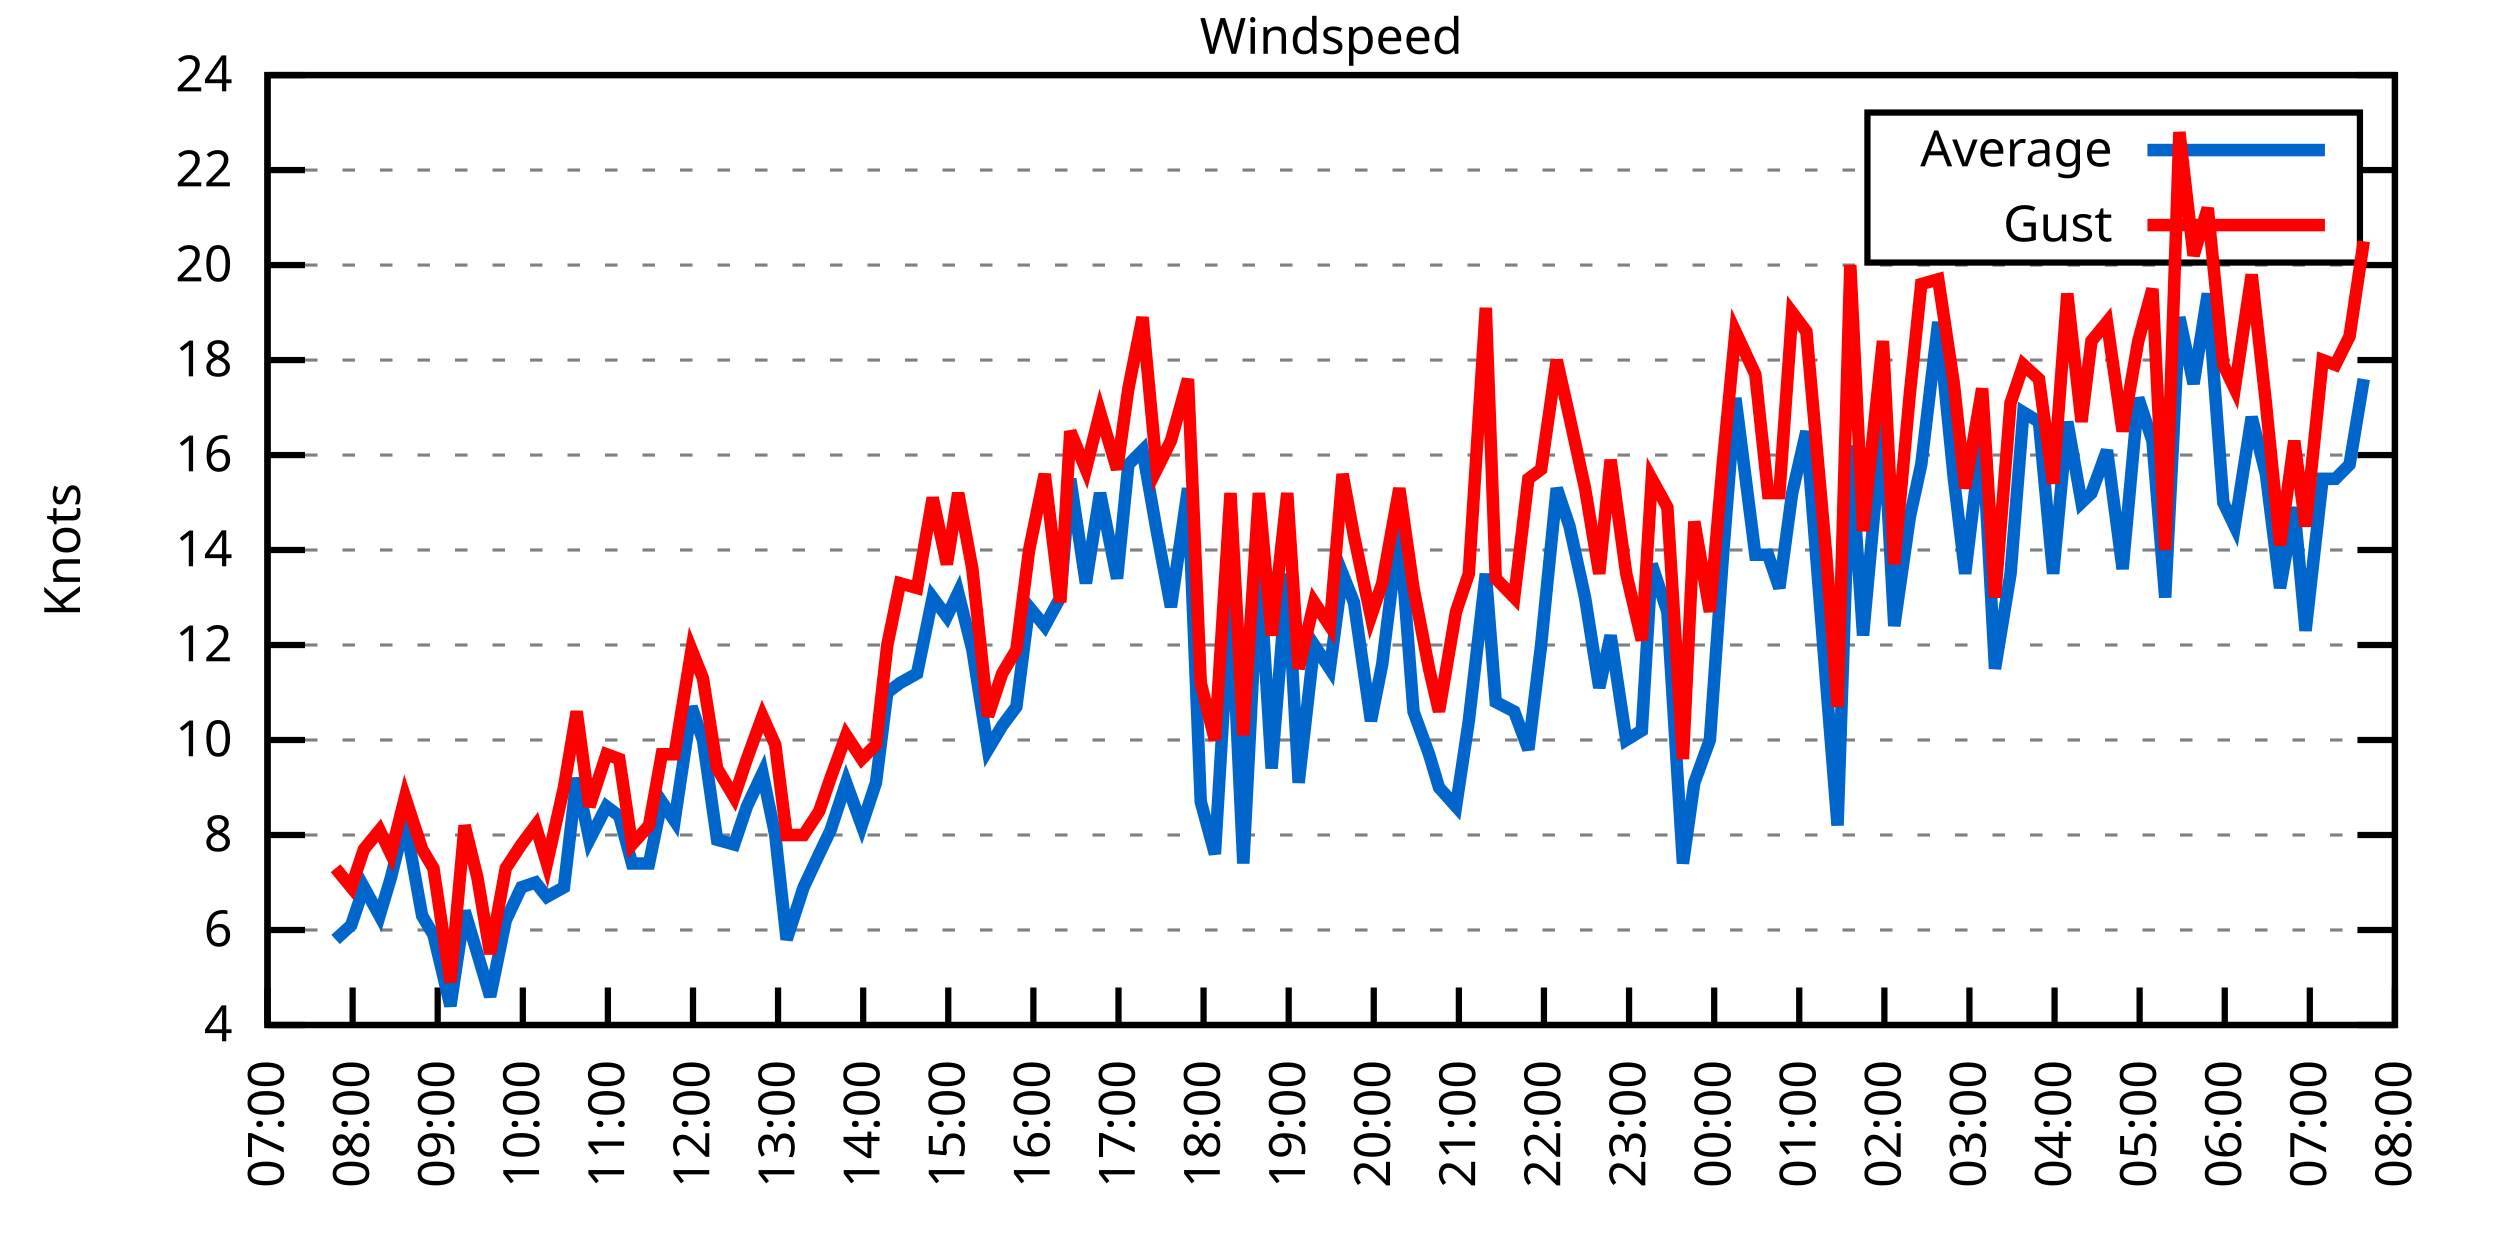
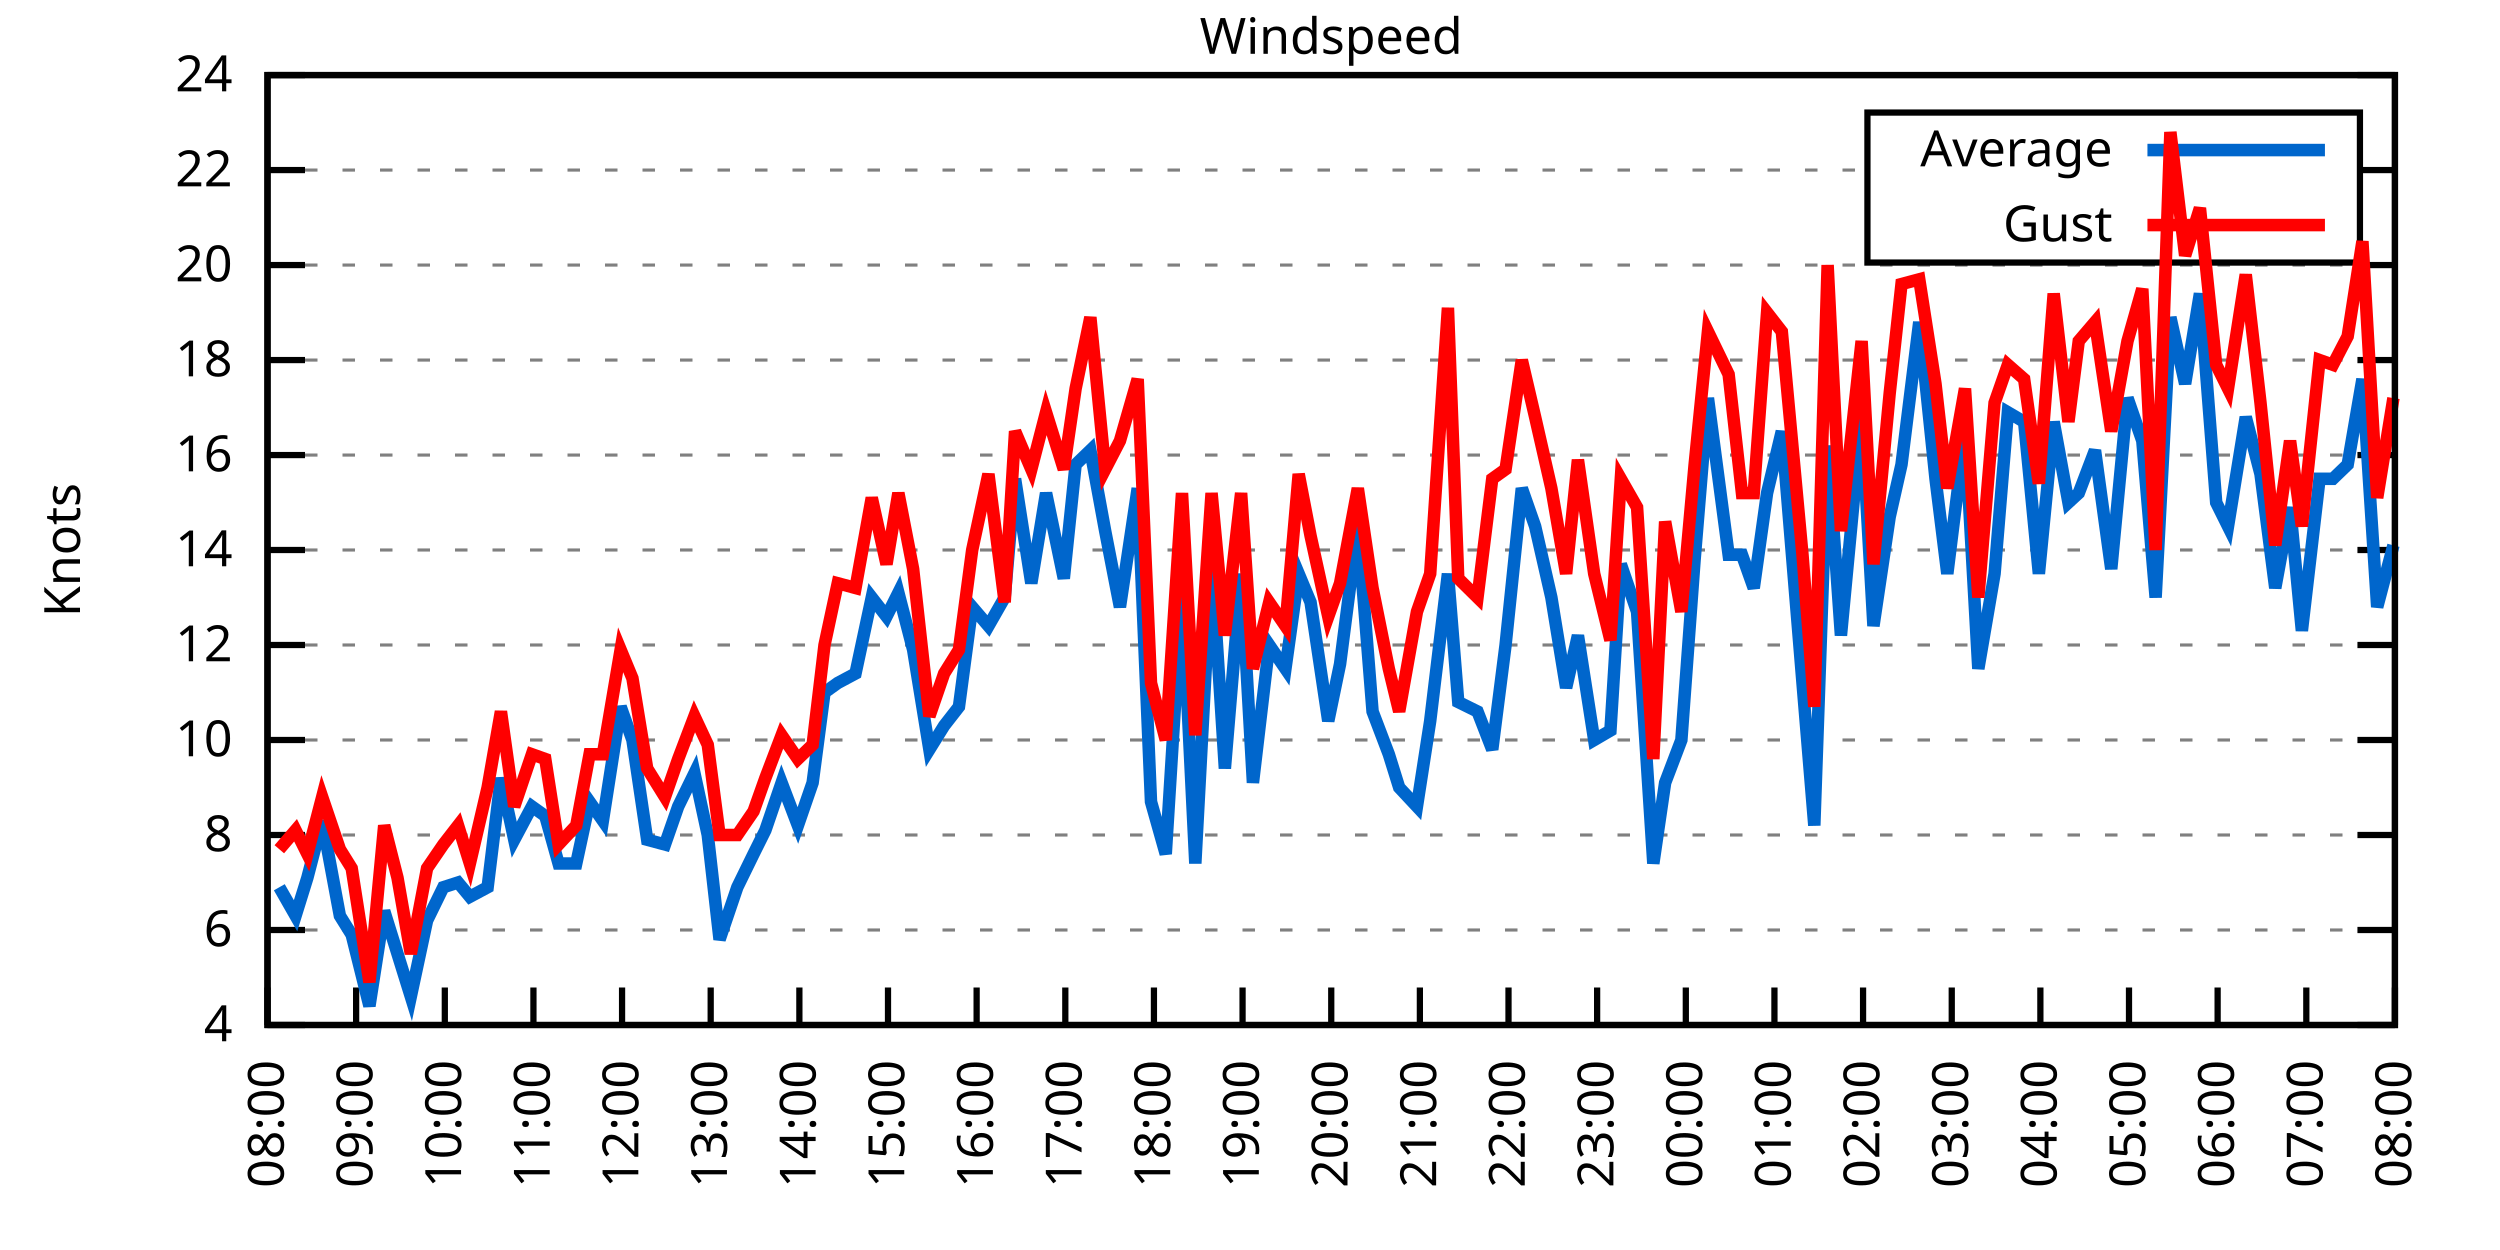
<svg xmlns="http://www.w3.org/2000/svg" xmlns:xlink="http://www.w3.org/1999/xlink" width="400" height="200" viewBox="0 0 400 200">
  <g id="gnuplot_canvas">
    <rect x="0" y="0" width="400" height="200" fill="none" />
    <defs>
      <circle id="gpDot" r="0.5" stroke-width="0.5" stroke="currentColor" />
      <path id="gpPt0" stroke-width="0.333" stroke="currentColor" d="M-1,0 h2 M0,-1 v2" />
      <path id="gpPt1" stroke-width="0.333" stroke="currentColor" d="M-1,-1 L1,1 M1,-1 L-1,1" />
      <path id="gpPt2" stroke-width="0.333" stroke="currentColor" d="M-1,0 L1,0 M0,-1 L0,1 M-1,-1 L1,1 M-1,1 L1,-1" />
      <rect id="gpPt3" stroke-width="0.333" stroke="currentColor" x="-1" y="-1" width="2" height="2" />
      <rect id="gpPt4" stroke-width="0.333" stroke="currentColor" fill="currentColor" x="-1" y="-1" width="2" height="2" />
      <circle id="gpPt5" stroke-width="0.333" stroke="currentColor" cx="0" cy="0" r="1" />
      <use xlink:href="#gpPt5" id="gpPt6" fill="currentColor" stroke="none" />
      <path id="gpPt7" stroke-width="0.333" stroke="currentColor" d="M0,-1.33 L-1.33,0.67 L1.33,0.67 z" />
      <use xlink:href="#gpPt7" id="gpPt8" fill="currentColor" stroke="none" />
      <use xlink:href="#gpPt7" id="gpPt9" stroke="currentColor" transform="rotate(180)" />
      <use xlink:href="#gpPt9" id="gpPt10" fill="currentColor" stroke="none" />
      <use xlink:href="#gpPt3" id="gpPt11" stroke="currentColor" transform="rotate(45)" />
      <use xlink:href="#gpPt11" id="gpPt12" fill="currentColor" stroke="none" />
      <path id="gpPt13" stroke-width="0.333" stroke="currentColor" d="M0,1.330 L1.265,0.411 L0.782,-1.067 L-0.782,-1.076 L-1.265,0.411 z" />
      <use xlink:href="#gpPt13" id="gpPt14" fill="currentColor" stroke="none" />
      <filter id="textbox" filterUnits="objectBoundingBox" x="0" y="0" height="1" width="1">
        <feFlood flood-color="white" flood-opacity="1" result="bgnd" />
        <feComposite in="SourceGraphic" in2="bgnd" operator="atop" />
      </filter>
      <filter id="greybox" filterUnits="objectBoundingBox" x="0" y="0" height="1" width="1">
        <feFlood flood-color="lightgrey" flood-opacity="1" result="grey" />
        <feComposite in="SourceGraphic" in2="grey" operator="atop" />
      </filter>
    </defs>
    <g fill="none" color="white" stroke="currentColor" stroke-width="1.00" stroke-linecap="butt" stroke-linejoin="miter">
</g>
    <g fill="none" color="black" stroke="currentColor" stroke-width="1.00" stroke-linecap="butt" stroke-linejoin="miter">
      <g stroke="none" shape-rendering="crispEdges">
        <polygon fill="rgb(255, 255, 255)" points="42.80,164.00 383.18,164.00 383.18,12.02 42.80,12.02 " />
      </g>
    </g>
    <g fill="none" color="black" stroke="currentColor" stroke-width="1.00" stroke-linecap="butt" stroke-linejoin="miter">
</g>
    <g fill="none" color="black" stroke="black" stroke-width="0.50" stroke-linecap="butt" stroke-linejoin="miter">
</g>
    <g fill="none" color="gray" stroke="currentColor" stroke-width="0.50" stroke-linecap="butt" stroke-linejoin="miter">
      <path stroke="gray" stroke-dasharray="2,4" class="gridline" d="M42.80,164.00 L383.19,164.00  " />
    </g>
    <g fill="none" color="gray" stroke="gray" stroke-width="1.00" stroke-linecap="butt" stroke-linejoin="miter">
</g>
    <g fill="none" color="black" stroke="currentColor" stroke-width="1.00" stroke-linecap="butt" stroke-linejoin="miter">
      <path stroke="black" d="M42.80,164.00 L48.80,164.00 M383.19,164.00 L377.19,164.00  " />
      <g transform="translate(37.20,166.60)" stroke="none" fill="black" font-family="Sans" font-size="8.00" text-anchor="end">
        <text>
          <tspan font-family="Sans"> 4</tspan>
        </text>
      </g>
    </g>
    <g fill="none" color="black" stroke="currentColor" stroke-width="1.00" stroke-linecap="butt" stroke-linejoin="miter">
</g>
    <g fill="none" color="black" stroke="black" stroke-width="0.50" stroke-linecap="butt" stroke-linejoin="miter">
</g>
    <g fill="none" color="gray" stroke="currentColor" stroke-width="0.50" stroke-linecap="butt" stroke-linejoin="miter">
      <path stroke="gray" stroke-dasharray="2,4" class="gridline" d="M42.80,148.80 L383.19,148.80  " />
    </g>
    <g fill="none" color="gray" stroke="gray" stroke-width="1.00" stroke-linecap="butt" stroke-linejoin="miter">
</g>
    <g fill="none" color="black" stroke="currentColor" stroke-width="1.00" stroke-linecap="butt" stroke-linejoin="miter">
      <path stroke="black" d="M42.80,148.80 L48.80,148.80 M383.19,148.80 L377.19,148.80  " />
      <g transform="translate(37.20,151.40)" stroke="none" fill="black" font-family="Sans" font-size="8.00" text-anchor="end">
        <text>
          <tspan font-family="Sans"> 6</tspan>
        </text>
      </g>
    </g>
    <g fill="none" color="black" stroke="currentColor" stroke-width="1.00" stroke-linecap="butt" stroke-linejoin="miter">
</g>
    <g fill="none" color="black" stroke="black" stroke-width="0.50" stroke-linecap="butt" stroke-linejoin="miter">
</g>
    <g fill="none" color="gray" stroke="currentColor" stroke-width="0.50" stroke-linecap="butt" stroke-linejoin="miter">
      <path stroke="gray" stroke-dasharray="2,4" class="gridline" d="M42.80,133.60 L383.19,133.60  " />
    </g>
    <g fill="none" color="gray" stroke="gray" stroke-width="1.00" stroke-linecap="butt" stroke-linejoin="miter">
</g>
    <g fill="none" color="black" stroke="currentColor" stroke-width="1.00" stroke-linecap="butt" stroke-linejoin="miter">
      <path stroke="black" d="M42.80,133.60 L48.80,133.60 M383.19,133.60 L377.19,133.60  " />
      <g transform="translate(37.20,136.20)" stroke="none" fill="black" font-family="Sans" font-size="8.00" text-anchor="end">
        <text>
          <tspan font-family="Sans"> 8</tspan>
        </text>
      </g>
    </g>
    <g fill="none" color="black" stroke="currentColor" stroke-width="1.00" stroke-linecap="butt" stroke-linejoin="miter">
</g>
    <g fill="none" color="black" stroke="black" stroke-width="0.50" stroke-linecap="butt" stroke-linejoin="miter">
</g>
    <g fill="none" color="gray" stroke="currentColor" stroke-width="0.50" stroke-linecap="butt" stroke-linejoin="miter">
      <path stroke="gray" stroke-dasharray="2,4" class="gridline" d="M42.80,118.40 L383.19,118.40  " />
    </g>
    <g fill="none" color="gray" stroke="gray" stroke-width="1.00" stroke-linecap="butt" stroke-linejoin="miter">
</g>
    <g fill="none" color="black" stroke="currentColor" stroke-width="1.00" stroke-linecap="butt" stroke-linejoin="miter">
      <path stroke="black" d="M42.80,118.40 L48.80,118.40 M383.19,118.40 L377.19,118.40  " />
      <g transform="translate(37.20,121.00)" stroke="none" fill="black" font-family="Sans" font-size="8.00" text-anchor="end">
        <text>
          <tspan font-family="Sans"> 10</tspan>
        </text>
      </g>
    </g>
    <g fill="none" color="black" stroke="currentColor" stroke-width="1.00" stroke-linecap="butt" stroke-linejoin="miter">
</g>
    <g fill="none" color="black" stroke="black" stroke-width="0.50" stroke-linecap="butt" stroke-linejoin="miter">
</g>
    <g fill="none" color="gray" stroke="currentColor" stroke-width="0.50" stroke-linecap="butt" stroke-linejoin="miter">
      <path stroke="gray" stroke-dasharray="2,4" class="gridline" d="M42.80,103.20 L383.19,103.20  " />
    </g>
    <g fill="none" color="gray" stroke="gray" stroke-width="1.00" stroke-linecap="butt" stroke-linejoin="miter">
</g>
    <g fill="none" color="black" stroke="currentColor" stroke-width="1.00" stroke-linecap="butt" stroke-linejoin="miter">
      <path stroke="black" d="M42.80,103.20 L48.80,103.20 M383.19,103.20 L377.19,103.20  " />
      <g transform="translate(37.20,105.80)" stroke="none" fill="black" font-family="Sans" font-size="8.00" text-anchor="end">
        <text>
          <tspan font-family="Sans"> 12</tspan>
        </text>
      </g>
    </g>
    <g fill="none" color="black" stroke="currentColor" stroke-width="1.00" stroke-linecap="butt" stroke-linejoin="miter">
</g>
    <g fill="none" color="black" stroke="black" stroke-width="0.50" stroke-linecap="butt" stroke-linejoin="miter">
</g>
    <g fill="none" color="gray" stroke="currentColor" stroke-width="0.50" stroke-linecap="butt" stroke-linejoin="miter">
      <path stroke="gray" stroke-dasharray="2,4" class="gridline" d="M42.80,88.00 L383.19,88.00  " />
    </g>
    <g fill="none" color="gray" stroke="gray" stroke-width="1.00" stroke-linecap="butt" stroke-linejoin="miter">
</g>
    <g fill="none" color="black" stroke="currentColor" stroke-width="1.00" stroke-linecap="butt" stroke-linejoin="miter">
      <path stroke="black" d="M42.80,88.00 L48.80,88.00 M383.19,88.00 L377.19,88.00  " />
      <g transform="translate(37.20,90.60)" stroke="none" fill="black" font-family="Sans" font-size="8.00" text-anchor="end">
        <text>
          <tspan font-family="Sans"> 14</tspan>
        </text>
      </g>
    </g>
    <g fill="none" color="black" stroke="currentColor" stroke-width="1.00" stroke-linecap="butt" stroke-linejoin="miter">
</g>
    <g fill="none" color="black" stroke="black" stroke-width="0.50" stroke-linecap="butt" stroke-linejoin="miter">
</g>
    <g fill="none" color="gray" stroke="currentColor" stroke-width="0.50" stroke-linecap="butt" stroke-linejoin="miter">
      <path stroke="gray" stroke-dasharray="2,4" class="gridline" d="M42.80,72.81 L383.19,72.81  " />
    </g>
    <g fill="none" color="gray" stroke="gray" stroke-width="1.00" stroke-linecap="butt" stroke-linejoin="miter">
</g>
    <g fill="none" color="black" stroke="currentColor" stroke-width="1.00" stroke-linecap="butt" stroke-linejoin="miter">
      <path stroke="black" d="M42.80,72.81 L48.80,72.81 M383.19,72.81 L377.19,72.81  " />
      <g transform="translate(37.20,75.41)" stroke="none" fill="black" font-family="Sans" font-size="8.00" text-anchor="end">
        <text>
          <tspan font-family="Sans"> 16</tspan>
        </text>
      </g>
    </g>
    <g fill="none" color="black" stroke="currentColor" stroke-width="1.00" stroke-linecap="butt" stroke-linejoin="miter">
</g>
    <g fill="none" color="black" stroke="black" stroke-width="0.50" stroke-linecap="butt" stroke-linejoin="miter">
</g>
    <g fill="none" color="gray" stroke="currentColor" stroke-width="0.50" stroke-linecap="butt" stroke-linejoin="miter">
      <path stroke="gray" stroke-dasharray="2,4" class="gridline" d="M42.80,57.61 L383.19,57.61  " />
    </g>
    <g fill="none" color="gray" stroke="gray" stroke-width="1.00" stroke-linecap="butt" stroke-linejoin="miter">
</g>
    <g fill="none" color="black" stroke="currentColor" stroke-width="1.00" stroke-linecap="butt" stroke-linejoin="miter">
      <path stroke="black" d="M42.80,57.61 L48.80,57.61 M383.19,57.61 L377.19,57.61  " />
      <g transform="translate(37.20,60.21)" stroke="none" fill="black" font-family="Sans" font-size="8.00" text-anchor="end">
        <text>
          <tspan font-family="Sans"> 18</tspan>
        </text>
      </g>
    </g>
    <g fill="none" color="black" stroke="currentColor" stroke-width="1.00" stroke-linecap="butt" stroke-linejoin="miter">
</g>
    <g fill="none" color="black" stroke="black" stroke-width="0.50" stroke-linecap="butt" stroke-linejoin="miter">
</g>
    <g fill="none" color="gray" stroke="currentColor" stroke-width="0.50" stroke-linecap="butt" stroke-linejoin="miter">
      <path stroke="gray" stroke-dasharray="2,4" class="gridline" d="M42.80,42.41 L383.19,42.41  " />
    </g>
    <g fill="none" color="gray" stroke="gray" stroke-width="1.00" stroke-linecap="butt" stroke-linejoin="miter">
</g>
    <g fill="none" color="black" stroke="currentColor" stroke-width="1.00" stroke-linecap="butt" stroke-linejoin="miter">
      <path stroke="black" d="M42.80,42.41 L48.80,42.41 M383.19,42.41 L377.19,42.41  " />
      <g transform="translate(37.20,45.01)" stroke="none" fill="black" font-family="Sans" font-size="8.00" text-anchor="end">
        <text>
          <tspan font-family="Sans"> 20</tspan>
        </text>
      </g>
    </g>
    <g fill="none" color="black" stroke="currentColor" stroke-width="1.00" stroke-linecap="butt" stroke-linejoin="miter">
</g>
    <g fill="none" color="black" stroke="black" stroke-width="0.50" stroke-linecap="butt" stroke-linejoin="miter">
</g>
    <g fill="none" color="gray" stroke="currentColor" stroke-width="0.50" stroke-linecap="butt" stroke-linejoin="miter">
      <path stroke="gray" stroke-dasharray="2,4" class="gridline" d="M42.80,27.21 L298.79,27.21 M377.59,27.21 L383.19,27.21  " />
    </g>
    <g fill="none" color="gray" stroke="gray" stroke-width="1.00" stroke-linecap="butt" stroke-linejoin="miter">
</g>
    <g fill="none" color="black" stroke="currentColor" stroke-width="1.00" stroke-linecap="butt" stroke-linejoin="miter">
      <path stroke="black" d="M42.80,27.21 L48.80,27.21 M383.19,27.21 L377.19,27.21  " />
      <g transform="translate(37.20,29.81)" stroke="none" fill="black" font-family="Sans" font-size="8.00" text-anchor="end">
        <text>
          <tspan font-family="Sans"> 22</tspan>
        </text>
      </g>
    </g>
    <g fill="none" color="black" stroke="currentColor" stroke-width="1.00" stroke-linecap="butt" stroke-linejoin="miter">
</g>
    <g fill="none" color="black" stroke="black" stroke-width="0.50" stroke-linecap="butt" stroke-linejoin="miter">
</g>
    <g fill="none" color="gray" stroke="currentColor" stroke-width="0.50" stroke-linecap="butt" stroke-linejoin="miter">
      <path stroke="gray" stroke-dasharray="2,4" class="gridline" d="M42.80,12.01 L383.19,12.01  " />
    </g>
    <g fill="none" color="gray" stroke="gray" stroke-width="1.00" stroke-linecap="butt" stroke-linejoin="miter">
</g>
    <g fill="none" color="black" stroke="currentColor" stroke-width="1.00" stroke-linecap="butt" stroke-linejoin="miter">
      <path stroke="black" d="M42.80,12.01 L48.80,12.01 M383.19,12.01 L377.19,12.01  " />
      <g transform="translate(37.20,14.61)" stroke="none" fill="black" font-family="Sans" font-size="8.00" text-anchor="end">
        <text>
          <tspan font-family="Sans"> 24</tspan>
        </text>
      </g>
    </g>
    <g fill="none" color="black" stroke="currentColor" stroke-width="1.00" stroke-linecap="butt" stroke-linejoin="miter">
      <path stroke="black" d="M42.80,164.00 L42.80,158.00  " />
      <g transform="translate(45.40,169.60) rotate(270.00)" stroke="none" fill="black" font-family="Sans" font-size="8.00" text-anchor="end">
        <text>
-           <tspan font-family="Sans">07:00</tspan>
-         </text>
-       </g>
-     </g>
-     <g fill="none" color="black" stroke="currentColor" stroke-width="1.00" stroke-linecap="butt" stroke-linejoin="miter">
-       <path stroke="black" d="M56.42,164.00 L56.42,158.00  " />
-       <g transform="translate(59.02,169.60) rotate(270.00)" stroke="none" fill="black" font-family="Sans" font-size="8.00" text-anchor="end">
-         <text>
          <tspan font-family="Sans">08:00</tspan>
        </text>
      </g>
    </g>
    <g fill="none" color="black" stroke="currentColor" stroke-width="1.00" stroke-linecap="butt" stroke-linejoin="miter">
-       <path stroke="black" d="M70.03,164.00 L70.03,158.00  " />
-       <g transform="translate(72.63,169.60) rotate(270.00)" stroke="none" fill="black" font-family="Sans" font-size="8.00" text-anchor="end">
+       <path stroke="black" d="M56.98,164.00 L56.98,158.00  " />
+       <g transform="translate(59.58,169.60) rotate(270.00)" stroke="none" fill="black" font-family="Sans" font-size="8.00" text-anchor="end">
        <text>
          <tspan font-family="Sans">09:00</tspan>
        </text>
      </g>
    </g>
    <g fill="none" color="black" stroke="currentColor" stroke-width="1.00" stroke-linecap="butt" stroke-linejoin="miter">
-       <path stroke="black" d="M83.65,164.00 L83.65,158.00  " />
-       <g transform="translate(86.25,169.60) rotate(270.00)" stroke="none" fill="black" font-family="Sans" font-size="8.00" text-anchor="end">
+       <path stroke="black" d="M71.17,164.00 L71.17,158.00  " />
+       <g transform="translate(73.77,169.60) rotate(270.00)" stroke="none" fill="black" font-family="Sans" font-size="8.00" text-anchor="end">
        <text>
          <tspan font-family="Sans">10:00</tspan>
        </text>
      </g>
    </g>
    <g fill="none" color="black" stroke="currentColor" stroke-width="1.00" stroke-linecap="butt" stroke-linejoin="miter">
-       <path stroke="black" d="M97.26,164.00 L97.26,158.00  " />
-       <g transform="translate(99.86,169.60) rotate(270.00)" stroke="none" fill="black" font-family="Sans" font-size="8.00" text-anchor="end">
+       <path stroke="black" d="M85.35,164.00 L85.35,158.00  " />
+       <g transform="translate(87.95,169.60) rotate(270.00)" stroke="none" fill="black" font-family="Sans" font-size="8.00" text-anchor="end">
        <text>
          <tspan font-family="Sans">11:00</tspan>
        </text>
      </g>
    </g>
    <g fill="none" color="black" stroke="currentColor" stroke-width="1.00" stroke-linecap="butt" stroke-linejoin="miter">
-       <path stroke="black" d="M110.88,164.00 L110.88,158.00  " />
-       <g transform="translate(113.48,169.60) rotate(270.00)" stroke="none" fill="black" font-family="Sans" font-size="8.00" text-anchor="end">
+       <path stroke="black" d="M99.53,164.00 L99.53,158.00  " />
+       <g transform="translate(102.13,169.60) rotate(270.00)" stroke="none" fill="black" font-family="Sans" font-size="8.00" text-anchor="end">
        <text>
          <tspan font-family="Sans">12:00</tspan>
        </text>
      </g>
    </g>
    <g fill="none" color="black" stroke="currentColor" stroke-width="1.00" stroke-linecap="butt" stroke-linejoin="miter">
-       <path stroke="black" d="M124.49,164.00 L124.49,158.00  " />
-       <g transform="translate(127.09,169.60) rotate(270.00)" stroke="none" fill="black" font-family="Sans" font-size="8.00" text-anchor="end">
+       <path stroke="black" d="M113.71,164.00 L113.71,158.00  " />
+       <g transform="translate(116.31,169.60) rotate(270.00)" stroke="none" fill="black" font-family="Sans" font-size="8.00" text-anchor="end">
        <text>
          <tspan font-family="Sans">13:00</tspan>
        </text>
      </g>
    </g>
    <g fill="none" color="black" stroke="currentColor" stroke-width="1.00" stroke-linecap="butt" stroke-linejoin="miter">
-       <path stroke="black" d="M138.11,164.00 L138.11,158.00  " />
-       <g transform="translate(140.71,169.60) rotate(270.00)" stroke="none" fill="black" font-family="Sans" font-size="8.00" text-anchor="end">
+       <path stroke="black" d="M127.90,164.00 L127.90,158.00  " />
+       <g transform="translate(130.50,169.60) rotate(270.00)" stroke="none" fill="black" font-family="Sans" font-size="8.00" text-anchor="end">
        <text>
          <tspan font-family="Sans">14:00</tspan>
        </text>
      </g>
    </g>
    <g fill="none" color="black" stroke="currentColor" stroke-width="1.00" stroke-linecap="butt" stroke-linejoin="miter">
-       <path stroke="black" d="M151.72,164.00 L151.72,158.00  " />
-       <g transform="translate(154.32,169.60) rotate(270.00)" stroke="none" fill="black" font-family="Sans" font-size="8.00" text-anchor="end">
+       <path stroke="black" d="M142.08,164.00 L142.08,158.00  " />
+       <g transform="translate(144.68,169.60) rotate(270.00)" stroke="none" fill="black" font-family="Sans" font-size="8.00" text-anchor="end">
        <text>
          <tspan font-family="Sans">15:00</tspan>
        </text>
      </g>
    </g>
    <g fill="none" color="black" stroke="currentColor" stroke-width="1.00" stroke-linecap="butt" stroke-linejoin="miter">
-       <path stroke="black" d="M165.34,164.00 L165.34,158.00  " />
-       <g transform="translate(167.94,169.60) rotate(270.00)" stroke="none" fill="black" font-family="Sans" font-size="8.00" text-anchor="end">
+       <path stroke="black" d="M156.26,164.00 L156.26,158.00  " />
+       <g transform="translate(158.86,169.60) rotate(270.00)" stroke="none" fill="black" font-family="Sans" font-size="8.00" text-anchor="end">
        <text>
          <tspan font-family="Sans">16:00</tspan>
        </text>
      </g>
    </g>
    <g fill="none" color="black" stroke="currentColor" stroke-width="1.00" stroke-linecap="butt" stroke-linejoin="miter">
-       <path stroke="black" d="M178.96,164.00 L178.96,158.00  " />
-       <g transform="translate(181.56,169.60) rotate(270.00)" stroke="none" fill="black" font-family="Sans" font-size="8.00" text-anchor="end">
+       <path stroke="black" d="M170.45,164.00 L170.45,158.00  " />
+       <g transform="translate(173.05,169.60) rotate(270.00)" stroke="none" fill="black" font-family="Sans" font-size="8.00" text-anchor="end">
        <text>
          <tspan font-family="Sans">17:00</tspan>
        </text>
      </g>
    </g>
    <g fill="none" color="black" stroke="currentColor" stroke-width="1.00" stroke-linecap="butt" stroke-linejoin="miter">
-       <path stroke="black" d="M192.57,164.00 L192.57,158.00  " />
-       <g transform="translate(195.17,169.60) rotate(270.00)" stroke="none" fill="black" font-family="Sans" font-size="8.00" text-anchor="end">
+       <path stroke="black" d="M184.63,164.00 L184.63,158.00  " />
+       <g transform="translate(187.23,169.60) rotate(270.00)" stroke="none" fill="black" font-family="Sans" font-size="8.00" text-anchor="end">
        <text>
          <tspan font-family="Sans">18:00</tspan>
        </text>
      </g>
    </g>
    <g fill="none" color="black" stroke="currentColor" stroke-width="1.00" stroke-linecap="butt" stroke-linejoin="miter">
-       <path stroke="black" d="M206.19,164.00 L206.19,158.00  " />
-       <g transform="translate(208.79,169.60) rotate(270.00)" stroke="none" fill="black" font-family="Sans" font-size="8.00" text-anchor="end">
+       <path stroke="black" d="M198.81,164.00 L198.81,158.00  " />
+       <g transform="translate(201.41,169.60) rotate(270.00)" stroke="none" fill="black" font-family="Sans" font-size="8.00" text-anchor="end">
        <text>
          <tspan font-family="Sans">19:00</tspan>
        </text>
      </g>
    </g>
    <g fill="none" color="black" stroke="currentColor" stroke-width="1.00" stroke-linecap="butt" stroke-linejoin="miter">
-       <path stroke="black" d="M219.80,164.00 L219.80,158.00  " />
-       <g transform="translate(222.40,169.60) rotate(270.00)" stroke="none" fill="black" font-family="Sans" font-size="8.00" text-anchor="end">
+       <path stroke="black" d="M213.00,164.00 L213.00,158.00  " />
+       <g transform="translate(215.60,169.60) rotate(270.00)" stroke="none" fill="black" font-family="Sans" font-size="8.00" text-anchor="end">
        <text>
          <tspan font-family="Sans">20:00</tspan>
        </text>
      </g>
    </g>
    <g fill="none" color="black" stroke="currentColor" stroke-width="1.00" stroke-linecap="butt" stroke-linejoin="miter">
-       <path stroke="black" d="M233.42,164.00 L233.42,158.00  " />
-       <g transform="translate(236.02,169.60) rotate(270.00)" stroke="none" fill="black" font-family="Sans" font-size="8.00" text-anchor="end">
+       <path stroke="black" d="M227.18,164.00 L227.18,158.00  " />
+       <g transform="translate(229.78,169.60) rotate(270.00)" stroke="none" fill="black" font-family="Sans" font-size="8.00" text-anchor="end">
        <text>
          <tspan font-family="Sans">21:00</tspan>
        </text>
      </g>
    </g>
    <g fill="none" color="black" stroke="currentColor" stroke-width="1.00" stroke-linecap="butt" stroke-linejoin="miter">
-       <path stroke="black" d="M247.03,164.00 L247.03,158.00  " />
-       <g transform="translate(249.63,169.60) rotate(270.00)" stroke="none" fill="black" font-family="Sans" font-size="8.00" text-anchor="end">
+       <path stroke="black" d="M241.36,164.00 L241.36,158.00  " />
+       <g transform="translate(243.96,169.60) rotate(270.00)" stroke="none" fill="black" font-family="Sans" font-size="8.00" text-anchor="end">
        <text>
          <tspan font-family="Sans">22:00</tspan>
        </text>
      </g>
    </g>
    <g fill="none" color="black" stroke="currentColor" stroke-width="1.00" stroke-linecap="butt" stroke-linejoin="miter">
-       <path stroke="black" d="M260.65,164.00 L260.65,158.00  " />
-       <g transform="translate(263.25,169.60) rotate(270.00)" stroke="none" fill="black" font-family="Sans" font-size="8.00" text-anchor="end">
+       <path stroke="black" d="M255.54,164.00 L255.54,158.00  " />
+       <g transform="translate(258.14,169.60) rotate(270.00)" stroke="none" fill="black" font-family="Sans" font-size="8.00" text-anchor="end">
        <text>
          <tspan font-family="Sans">23:00</tspan>
        </text>
      </g>
    </g>
    <g fill="none" color="black" stroke="currentColor" stroke-width="1.00" stroke-linecap="butt" stroke-linejoin="miter">
-       <path stroke="black" d="M274.27,164.00 L274.27,158.00  " />
-       <g transform="translate(276.87,169.60) rotate(270.00)" stroke="none" fill="black" font-family="Sans" font-size="8.00" text-anchor="end">
+       <path stroke="black" d="M269.73,164.00 L269.73,158.00  " />
+       <g transform="translate(272.33,169.60) rotate(270.00)" stroke="none" fill="black" font-family="Sans" font-size="8.00" text-anchor="end">
        <text>
          <tspan font-family="Sans">00:00</tspan>
        </text>
      </g>
    </g>
    <g fill="none" color="black" stroke="currentColor" stroke-width="1.00" stroke-linecap="butt" stroke-linejoin="miter">
-       <path stroke="black" d="M287.88,164.00 L287.88,158.00  " />
-       <g transform="translate(290.48,169.60) rotate(270.00)" stroke="none" fill="black" font-family="Sans" font-size="8.00" text-anchor="end">
+       <path stroke="black" d="M283.91,164.00 L283.91,158.00  " />
+       <g transform="translate(286.51,169.60) rotate(270.00)" stroke="none" fill="black" font-family="Sans" font-size="8.00" text-anchor="end">
        <text>
          <tspan font-family="Sans">01:00</tspan>
        </text>
      </g>
    </g>
    <g fill="none" color="black" stroke="currentColor" stroke-width="1.00" stroke-linecap="butt" stroke-linejoin="miter">
-       <path stroke="black" d="M301.50,164.00 L301.50,158.00  " />
-       <g transform="translate(304.10,169.60) rotate(270.00)" stroke="none" fill="black" font-family="Sans" font-size="8.00" text-anchor="end">
+       <path stroke="black" d="M298.09,164.00 L298.09,158.00  " />
+       <g transform="translate(300.69,169.60) rotate(270.00)" stroke="none" fill="black" font-family="Sans" font-size="8.00" text-anchor="end">
        <text>
          <tspan font-family="Sans">02:00</tspan>
        </text>
      </g>
    </g>
    <g fill="none" color="black" stroke="currentColor" stroke-width="1.00" stroke-linecap="butt" stroke-linejoin="miter">
-       <path stroke="black" d="M315.11,164.00 L315.11,158.00  " />
-       <g transform="translate(317.71,169.60) rotate(270.00)" stroke="none" fill="black" font-family="Sans" font-size="8.00" text-anchor="end">
+       <path stroke="black" d="M312.28,164.00 L312.28,158.00  " />
+       <g transform="translate(314.88,169.60) rotate(270.00)" stroke="none" fill="black" font-family="Sans" font-size="8.00" text-anchor="end">
        <text>
          <tspan font-family="Sans">03:00</tspan>
        </text>
      </g>
    </g>
    <g fill="none" color="black" stroke="currentColor" stroke-width="1.00" stroke-linecap="butt" stroke-linejoin="miter">
-       <path stroke="black" d="M328.73,164.00 L328.73,158.00  " />
-       <g transform="translate(331.33,169.60) rotate(270.00)" stroke="none" fill="black" font-family="Sans" font-size="8.00" text-anchor="end">
+       <path stroke="black" d="M326.46,164.00 L326.46,158.00  " />
+       <g transform="translate(329.06,169.60) rotate(270.00)" stroke="none" fill="black" font-family="Sans" font-size="8.00" text-anchor="end">
        <text>
          <tspan font-family="Sans">04:00</tspan>
        </text>
      </g>
    </g>
    <g fill="none" color="black" stroke="currentColor" stroke-width="1.00" stroke-linecap="butt" stroke-linejoin="miter">
-       <path stroke="black" d="M342.34,164.00 L342.34,158.00  " />
-       <g transform="translate(344.94,169.60) rotate(270.00)" stroke="none" fill="black" font-family="Sans" font-size="8.00" text-anchor="end">
+       <path stroke="black" d="M340.64,164.00 L340.64,158.00  " />
+       <g transform="translate(343.24,169.60) rotate(270.00)" stroke="none" fill="black" font-family="Sans" font-size="8.00" text-anchor="end">
        <text>
          <tspan font-family="Sans">05:00</tspan>
        </text>
      </g>
    </g>
    <g fill="none" color="black" stroke="currentColor" stroke-width="1.00" stroke-linecap="butt" stroke-linejoin="miter">
-       <path stroke="black" d="M355.96,164.00 L355.96,158.00  " />
-       <g transform="translate(358.56,169.60) rotate(270.00)" stroke="none" fill="black" font-family="Sans" font-size="8.00" text-anchor="end">
+       <path stroke="black" d="M354.82,164.00 L354.82,158.00  " />
+       <g transform="translate(357.42,169.60) rotate(270.00)" stroke="none" fill="black" font-family="Sans" font-size="8.00" text-anchor="end">
        <text>
          <tspan font-family="Sans">06:00</tspan>
        </text>
      </g>
    </g>
    <g fill="none" color="black" stroke="currentColor" stroke-width="1.00" stroke-linecap="butt" stroke-linejoin="miter">
-       <path stroke="black" d="M369.57,164.00 L369.57,158.00  " />
-       <g transform="translate(372.17,169.60) rotate(270.00)" stroke="none" fill="black" font-family="Sans" font-size="8.00" text-anchor="end">
+       <path stroke="black" d="M369.01,164.00 L369.01,158.00  " />
+       <g transform="translate(371.61,169.60) rotate(270.00)" stroke="none" fill="black" font-family="Sans" font-size="8.00" text-anchor="end">
        <text>
          <tspan font-family="Sans">07:00</tspan>
        </text>
      </g>
    </g>
    <g fill="none" color="black" stroke="currentColor" stroke-width="1.00" stroke-linecap="butt" stroke-linejoin="miter">
      <path stroke="black" d="M383.19,164.00 L383.19,158.00  " />
      <g transform="translate(385.79,169.60) rotate(270.00)" stroke="none" fill="black" font-family="Sans" font-size="8.00" text-anchor="end">
        <text>
          <tspan font-family="Sans">08:00</tspan>
        </text>
      </g>
    </g>
    <g fill="none" color="black" stroke="currentColor" stroke-width="1.00" stroke-linecap="butt" stroke-linejoin="miter">
</g>
    <g fill="none" color="black" stroke="currentColor" stroke-width="1.00" stroke-linecap="butt" stroke-linejoin="miter">
      <path stroke="black" d="M42.80,12.01 L42.80,164.00 L383.19,164.00 L383.19,12.01 L42.80,12.01 Z  " />
    </g>
    <g fill="none" color="black" stroke="currentColor" stroke-width="1.00" stroke-linecap="butt" stroke-linejoin="miter">
</g>
    <g fill="none" color="black" stroke="currentColor" stroke-width="1.00" stroke-linecap="butt" stroke-linejoin="miter">
      <path stroke="black" d="M298.79,42.01 L298.79,18.01 L377.59,18.01 L377.59,42.01 L298.79,42.01 Z  " />
    </g>
    <g id="Windspeed_plot_1">
      <g fill="none" color="white" stroke="black" stroke-width="2.00" stroke-linecap="butt" stroke-linejoin="miter">
</g>
      <g fill="none" color="black" stroke="currentColor" stroke-width="2.00" stroke-linecap="butt" stroke-linejoin="miter">
        <g transform="translate(337.99,26.61)" stroke="none" fill="black" font-family="Sans" font-size="8.00" text-anchor="end">
          <text>
            <tspan font-family="Sans">Average</tspan>
          </text>
        </g>
      </g>
      <g fill="none" color="black" stroke="currentColor" stroke-width="2.00" stroke-linecap="butt" stroke-linejoin="miter">
-         <path stroke="rgb(  0, 102, 204)" d="M343.59,24.01 L371.99,24.01 M53.69,150.32 L56.19,148.04 L58.23,141.96 L60.73,146.52 L62.54,140.44 L64.81,131.32   L67.54,146.52 L69.35,149.56 L72.07,160.96 L74.34,145.76 L76.39,152.60 L78.43,159.44 L80.92,147.28 L83.42,141.96   L85.69,141.20 L87.50,143.48 L90.23,141.96 L92.27,124.48 L94.31,134.36 L97.04,129.04 L99.08,130.56 L101.12,138.16   L103.84,138.16 L105.89,128.28 L107.93,131.32 L110.65,113.08 L112.47,118.40 L114.74,134.36 L117.46,135.12 L119.50,129.04   L122.00,123.72 L124.04,133.60 L125.86,150.32 L128.58,141.96 L131.07,136.64 L132.89,132.84 L135.39,125.24 L137.88,132.08   L140.15,125.24 L141.97,110.80 L144.01,109.28 L146.73,107.76 L149.23,95.60 L151.50,98.64 L153.31,94.84 L155.58,103.96   L158.08,119.92 L160.35,116.12 L162.62,113.08 L164.66,97.12 L167.16,100.16 L169.65,95.60 L171.24,76.61 L173.74,93.32   L176.01,78.89 L178.73,92.56 L180.54,74.33 L182.81,72.05 L185.08,84.97 L187.35,97.12 L190.08,78.13 L192.12,128.28   L194.39,136.64 L196.88,94.84 L198.93,138.16 L201.42,89.52 L203.46,122.96 L205.96,91.80 L207.78,125.24 L210.27,103.20   L212.77,107.00 L214.81,91.80 L216.63,96.36 L219.35,115.36 L221.16,106.24 L223.89,84.21 L226.16,113.84 L228.65,120.68   L230.24,126.00 L232.96,129.04 L235.01,115.36 L237.73,91.80 L239.32,112.32 L242.27,113.84 L244.54,119.92 L246.58,103.20   L249.08,78.13 L251.12,84.21 L253.61,95.60 L255.88,110.04 L257.70,101.68 L260.20,118.40 L262.69,116.88 L264.28,90.28   L266.78,97.88 L269.27,138.16 L271.09,125.24 L273.58,118.40 L275.63,89.52 L277.67,63.69 L280.85,88.76 L282.89,88.76   L284.70,94.08 L286.75,78.89 L289.02,69.01 L292.19,109.28 L294.01,132.08 L296.05,71.29 L298.09,101.68 L301.27,66.73   L303.08,100.16 L305.58,82.69 L307.40,74.33 L310.12,51.53 L312.62,76.61 L314.43,91.80 L317.15,69.01 L319.20,107.00   L321.69,91.80 L323.74,65.97 L326.23,67.49 L328.50,91.80 L330.77,67.49 L333.04,80.41 L334.63,78.89 L337.12,72.05   L339.62,91.04 L342.12,63.69 L344.39,70.53 L346.43,95.60 L348.70,50.77 L350.97,61.41 L353.24,46.97 L355.73,80.41   L357.55,84.21 L360.27,66.73 L362.54,75.85 L364.81,94.08 L367.08,81.17 L368.89,100.92 L371.62,76.61 L373.66,76.61   L375.93,74.33 L378.20,60.65  " />
+         <path stroke="rgb(  0, 102, 204)" d="M343.59,24.01 L371.99,24.01 M44.69,141.96 L47.29,146.52 L49.18,140.44 L51.55,131.32 L54.38,146.52 L56.27,149.56   L59.11,160.96 L61.47,145.76 L63.60,152.60 L65.73,159.44 L68.33,147.28 L70.93,141.96 L73.29,141.20 L75.18,143.48   L78.02,141.96 L80.15,124.48 L82.28,134.36 L85.11,129.04 L87.24,130.56 L89.37,138.16 L92.20,138.16 L94.33,128.28   L96.46,131.32 L99.30,113.08 L101.19,118.40 L103.55,134.36 L106.39,135.12 L108.51,129.04 L111.11,123.72 L113.24,133.60   L115.13,150.32 L117.97,141.96 L120.57,136.64 L122.46,132.84 L125.06,125.24 L127.66,132.08 L130.02,125.24 L131.92,110.80   L134.04,109.28 L136.88,107.76 L139.48,95.60 L141.84,98.64 L143.74,94.84 L146.10,103.96 L148.70,119.92 L151.06,116.12   L153.43,113.08 L155.55,97.12 L158.15,100.16 L160.75,95.60 L162.41,76.61 L165.01,93.32 L167.37,78.89 L170.21,92.56   L172.10,74.33 L174.46,72.05 L176.83,84.97 L179.19,97.12 L182.03,78.13 L184.16,128.28 L186.52,136.64 L189.12,94.84   L191.25,138.16 L193.85,89.52 L195.98,122.96 L198.58,91.80 L200.47,125.24 L203.07,103.20 L205.67,107.00 L207.79,91.80   L209.69,96.36 L212.52,115.36 L214.41,106.24 L217.25,84.21 L219.61,113.84 L222.21,120.68 L223.87,126.00 L226.71,129.04   L228.83,115.36 L231.67,91.80 L233.32,112.32 L236.40,113.84 L238.76,119.92 L240.89,103.20 L243.49,78.13 L245.62,84.21   L248.22,95.60 L250.58,110.04 L252.47,101.68 L255.07,118.40 L257.67,116.88 L259.33,90.28 L261.93,97.88 L264.53,138.16   L266.42,125.24 L269.02,118.40 L271.14,89.52 L273.27,63.69 L276.58,88.76 L278.71,88.76 L280.60,94.08 L282.73,78.89   L285.09,69.01 L288.40,109.28 L290.29,132.08 L292.42,71.29 L294.55,101.68 L297.86,66.73 L299.75,100.16 L302.35,82.69   L304.24,74.33 L307.08,51.53 L309.68,76.61 L311.57,91.80 L314.40,69.01 L316.53,107.00 L319.13,91.80 L321.26,65.97   L323.86,67.49 L326.22,91.80 L328.59,67.49 L330.95,80.41 L332.60,78.89 L335.20,72.05 L337.80,91.04 L340.40,63.69   L342.77,70.53 L344.90,95.60 L347.26,50.77 L349.62,61.41 L351.99,46.97 L354.59,80.41 L356.48,84.21 L359.32,66.73   L361.68,75.85 L364.04,94.08 L366.41,81.17 L368.30,100.92 L371.13,76.61 L373.26,76.61 L375.63,74.33 L377.99,60.65   L380.35,97.12 L382.95,87.25  " />
      </g>
    </g>
    <g id="Windspeed_plot_2">
      <g fill="none" color="black" stroke="currentColor" stroke-width="2.00" stroke-linecap="butt" stroke-linejoin="miter">
        <g transform="translate(337.99,38.61)" stroke="none" fill="black" font-family="Sans" font-size="8.00" text-anchor="end">
          <text>
            <tspan font-family="Sans">Gust</tspan>
          </text>
        </g>
      </g>
      <g fill="none" color="black" stroke="currentColor" stroke-width="2.00" stroke-linecap="butt" stroke-linejoin="miter">
-         <path stroke="rgb(255,   0,   0)" d="M343.59,36.01 L371.99,36.01 M53.69,138.92 L56.19,141.96 L58.23,135.88 L60.73,132.84 L62.54,136.64 L64.81,127.52   L67.54,135.88 L69.35,138.92 L72.07,157.16 L74.34,132.08 L76.39,140.44 L78.43,152.60 L80.92,138.92 L83.42,135.12   L85.69,132.08 L87.50,138.16 L90.23,126.00 L92.27,113.84 L94.31,129.04 L97.04,120.68 L99.08,121.44 L101.12,135.12   L103.84,132.08 L105.89,120.68 L107.93,120.68 L110.65,103.96 L112.47,108.52 L114.74,122.96 L117.46,127.52 L119.50,121.44   L122.00,114.60 L124.04,119.16 L125.86,133.60 L128.58,133.60 L131.07,129.80 L132.89,124.48 L135.39,117.64 L137.88,121.44   L140.15,119.16 L141.97,103.20 L144.01,93.32 L146.73,94.08 L149.23,79.65 L151.50,90.28 L153.31,78.89 L155.58,91.04   L158.08,114.60 L160.35,107.76 L162.62,103.96 L164.66,88.00 L167.16,75.85 L169.65,96.36 L171.24,69.01 L173.74,75.09   L176.01,65.97 L178.73,75.09 L180.54,62.17 L182.81,50.77 L185.08,75.09 L187.35,70.53 L190.08,60.65 L192.12,109.28   L194.39,118.40 L196.88,78.89 L198.93,117.64 L201.42,78.89 L203.46,101.68 L205.96,78.89 L207.78,107.00 L210.27,96.36   L212.77,100.16 L214.81,75.85 L216.63,85.73 L219.35,98.64 L221.16,93.32 L223.89,78.13 L226.16,94.08 L228.65,107.00   L230.24,113.84 L232.96,97.88 L235.01,91.80 L237.73,49.25 L239.32,92.56 L242.27,95.60 L244.54,76.61 L246.58,75.09   L249.08,57.61 L251.12,66.73 L253.61,78.13 L255.88,91.80 L257.70,73.57 L260.20,91.80 L262.69,102.44 L264.28,76.61   L266.78,81.17 L269.27,121.44 L271.09,83.45 L273.58,97.88 L275.63,74.33 L277.67,53.05 L280.85,59.89 L282.89,78.89   L284.70,78.89 L286.75,50.01 L289.02,53.05 L292.19,88.76 L294.01,113.08 L296.05,42.41 L298.09,84.97 L301.27,54.57   L303.08,90.28 L305.58,62.93 L307.40,45.45 L310.12,44.69 L312.62,61.41 L314.43,78.13 L317.15,62.17 L319.20,95.60   L321.69,64.45 L323.74,58.37 L326.23,60.65 L328.50,77.37 L330.77,46.97 L333.04,67.49 L334.63,54.57 L337.12,51.53   L339.62,69.01 L342.12,54.57 L344.39,46.21 L346.43,88.00 L348.70,21.13 L350.97,40.89 L353.24,33.29 L355.73,58.37   L357.55,62.17 L360.27,43.93 L362.54,64.45 L364.81,87.25 L367.08,70.53 L368.89,84.21 L371.62,57.61 L373.66,58.37   L375.93,53.81 L378.20,38.61  " />
+         <path stroke="rgb(255,   0,   0)" d="M343.59,36.01 L371.99,36.01 M44.69,135.88 L47.29,132.84 L49.18,136.64 L51.55,127.52 L54.38,135.88 L56.27,138.92   L59.11,157.16 L61.47,132.08 L63.60,140.44 L65.73,152.60 L68.33,138.92 L70.93,135.12 L73.29,132.08 L75.18,138.16   L78.02,126.00 L80.15,113.84 L82.28,129.04 L85.11,120.68 L87.24,121.44 L89.37,135.12 L92.20,132.08 L94.33,120.68   L96.46,120.68 L99.30,103.96 L101.19,108.52 L103.55,122.96 L106.39,127.52 L108.51,121.44 L111.11,114.60 L113.24,119.16   L115.13,133.60 L117.97,133.60 L120.57,129.80 L122.46,124.48 L125.06,117.64 L127.66,121.44 L130.02,119.16 L131.92,103.20   L134.04,93.32 L136.88,94.08 L139.48,79.65 L141.84,90.28 L143.74,78.89 L146.10,91.04 L148.70,114.60 L151.06,107.76   L153.43,103.96 L155.55,88.00 L158.15,75.85 L160.75,96.36 L162.41,69.01 L165.01,75.09 L167.37,65.97 L170.21,75.09   L172.10,62.17 L174.46,50.77 L176.83,75.09 L179.19,70.53 L182.03,60.65 L184.16,109.28 L186.52,118.40 L189.12,78.89   L191.25,117.64 L193.85,78.89 L195.98,101.68 L198.58,78.89 L200.47,107.00 L203.07,96.36 L205.67,100.16 L207.79,75.85   L209.69,85.73 L212.52,98.64 L214.41,93.32 L217.25,78.13 L219.61,94.08 L222.21,107.00 L223.87,113.84 L226.71,97.88   L228.83,91.80 L231.67,49.25 L233.32,92.56 L236.40,95.60 L238.76,76.61 L240.89,75.09 L243.49,57.61 L245.62,66.73   L248.22,78.13 L250.58,91.80 L252.47,73.57 L255.07,91.80 L257.67,102.44 L259.33,76.61 L261.93,81.17 L264.53,121.44   L266.42,83.45 L269.02,97.88 L271.14,74.33 L273.27,53.05 L276.58,59.89 L278.71,78.89 L280.60,78.89 L282.73,50.01   L285.09,53.05 L288.40,88.76 L290.29,113.08 L292.42,42.41 L294.55,84.97 L297.86,54.57 L299.75,90.28 L302.35,62.93   L304.24,45.45 L307.08,44.69 L309.68,61.41 L311.57,78.13 L314.40,62.17 L316.53,95.60 L319.13,64.45 L321.26,58.37   L323.86,60.65 L326.22,77.37 L328.59,46.97 L330.95,67.49 L332.60,54.57 L335.20,51.53 L337.80,69.01 L340.40,54.57   L342.77,46.21 L344.90,88.00 L347.26,21.13 L349.62,40.89 L351.99,33.29 L354.59,58.37 L356.48,62.17 L359.32,43.93   L361.68,64.45 L364.04,87.25 L366.41,70.53 L368.30,84.21 L371.13,57.61 L373.26,58.37 L375.63,53.81 L377.99,38.61   L380.35,79.65 L382.95,63.69  " />
      </g>
    </g>
    <g fill="none" color="black" stroke="currentColor" stroke-width="2.00" stroke-linecap="butt" stroke-linejoin="miter">
</g>
    <g fill="none" color="black" stroke="black" stroke-width="1.00" stroke-linecap="butt" stroke-linejoin="miter">
</g>
    <g fill="none" color="black" stroke="currentColor" stroke-width="1.00" stroke-linecap="butt" stroke-linejoin="miter">
      <path stroke="black" d="M42.80,12.01 L42.80,164.00 L383.19,164.00 L383.19,12.01 L42.80,12.01 Z  " />
      <g transform="translate(12.80,88.01) rotate(270.00)" stroke="none" fill="black" font-family="Sans" font-size="8.00" text-anchor="middle">
        <text>
          <tspan font-family="Sans">Knots</tspan>
        </text>
      </g>
    </g>
    <g fill="none" color="black" stroke="currentColor" stroke-width="1.00" stroke-linecap="butt" stroke-linejoin="miter">
</g>
    <g fill="none" color="black" stroke="currentColor" stroke-width="1.00" stroke-linecap="butt" stroke-linejoin="miter">
      <g transform="translate(212.99,8.61)" stroke="none" fill="black" font-family="Sans" font-size="8.00" text-anchor="middle">
        <text>
          <tspan font-family="Sans">Windspeed</tspan>
        </text>
      </g>
    </g>
    <g fill="none" color="black" stroke="currentColor" stroke-width="1.00" stroke-linecap="butt" stroke-linejoin="miter">
</g>
  </g>
</svg>
